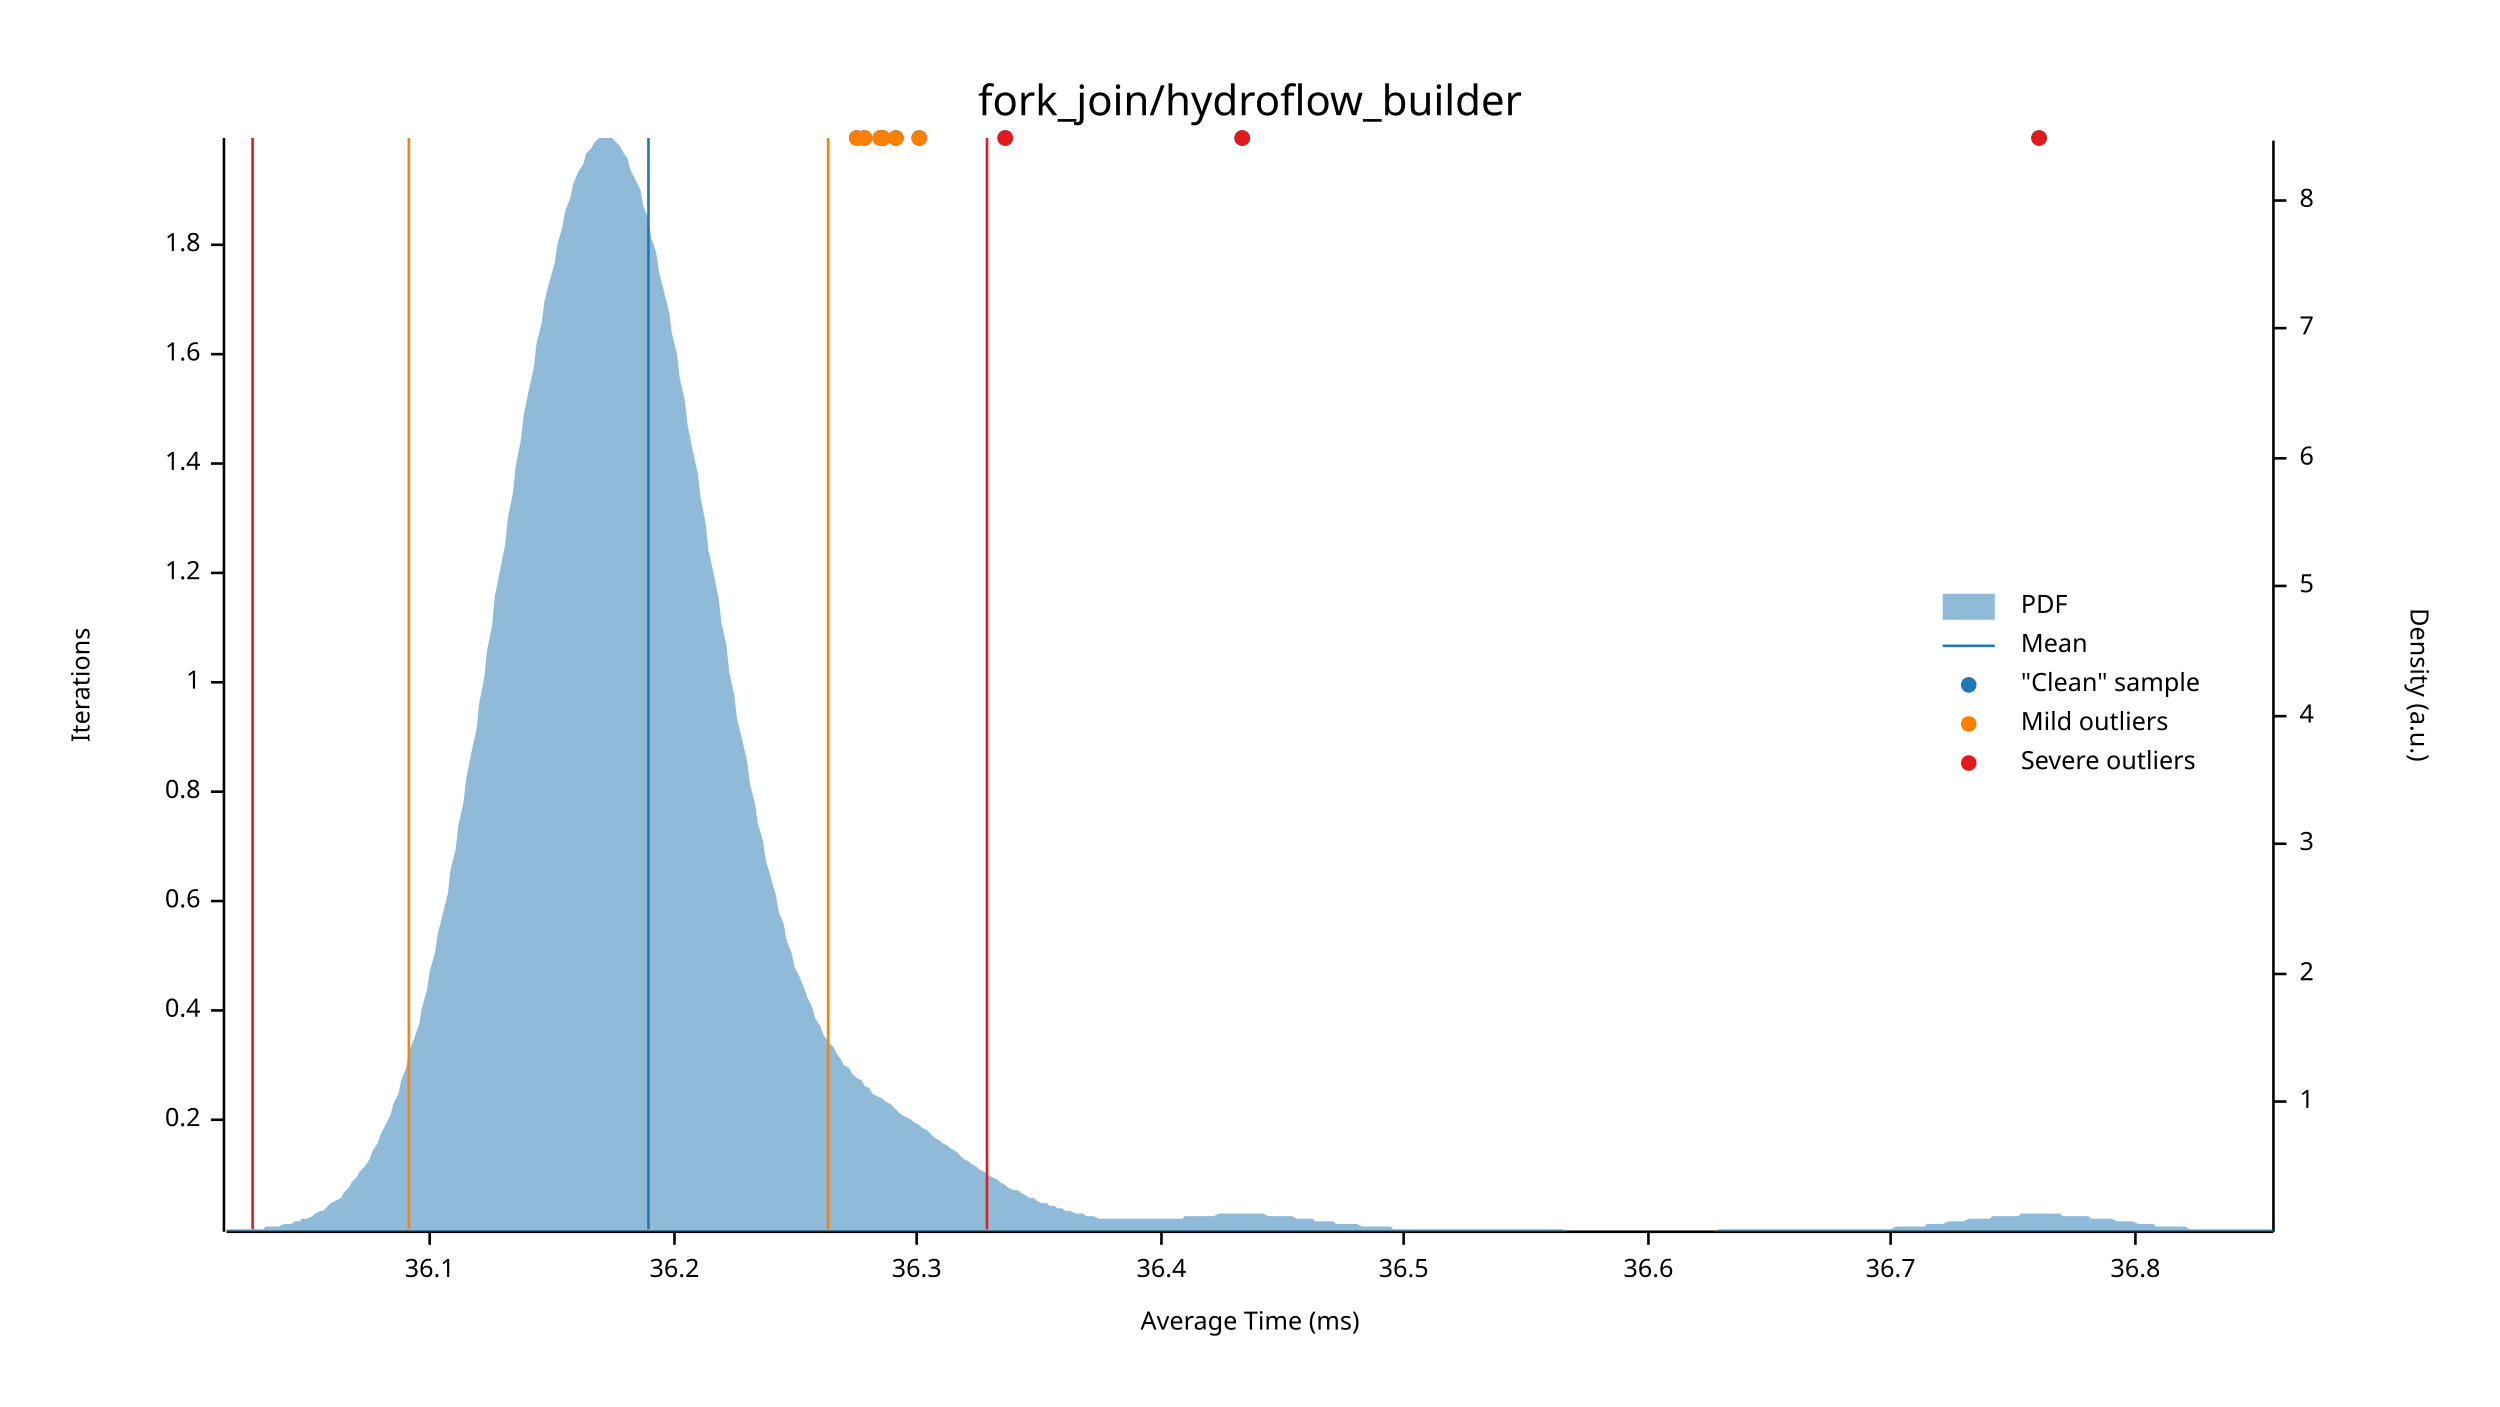
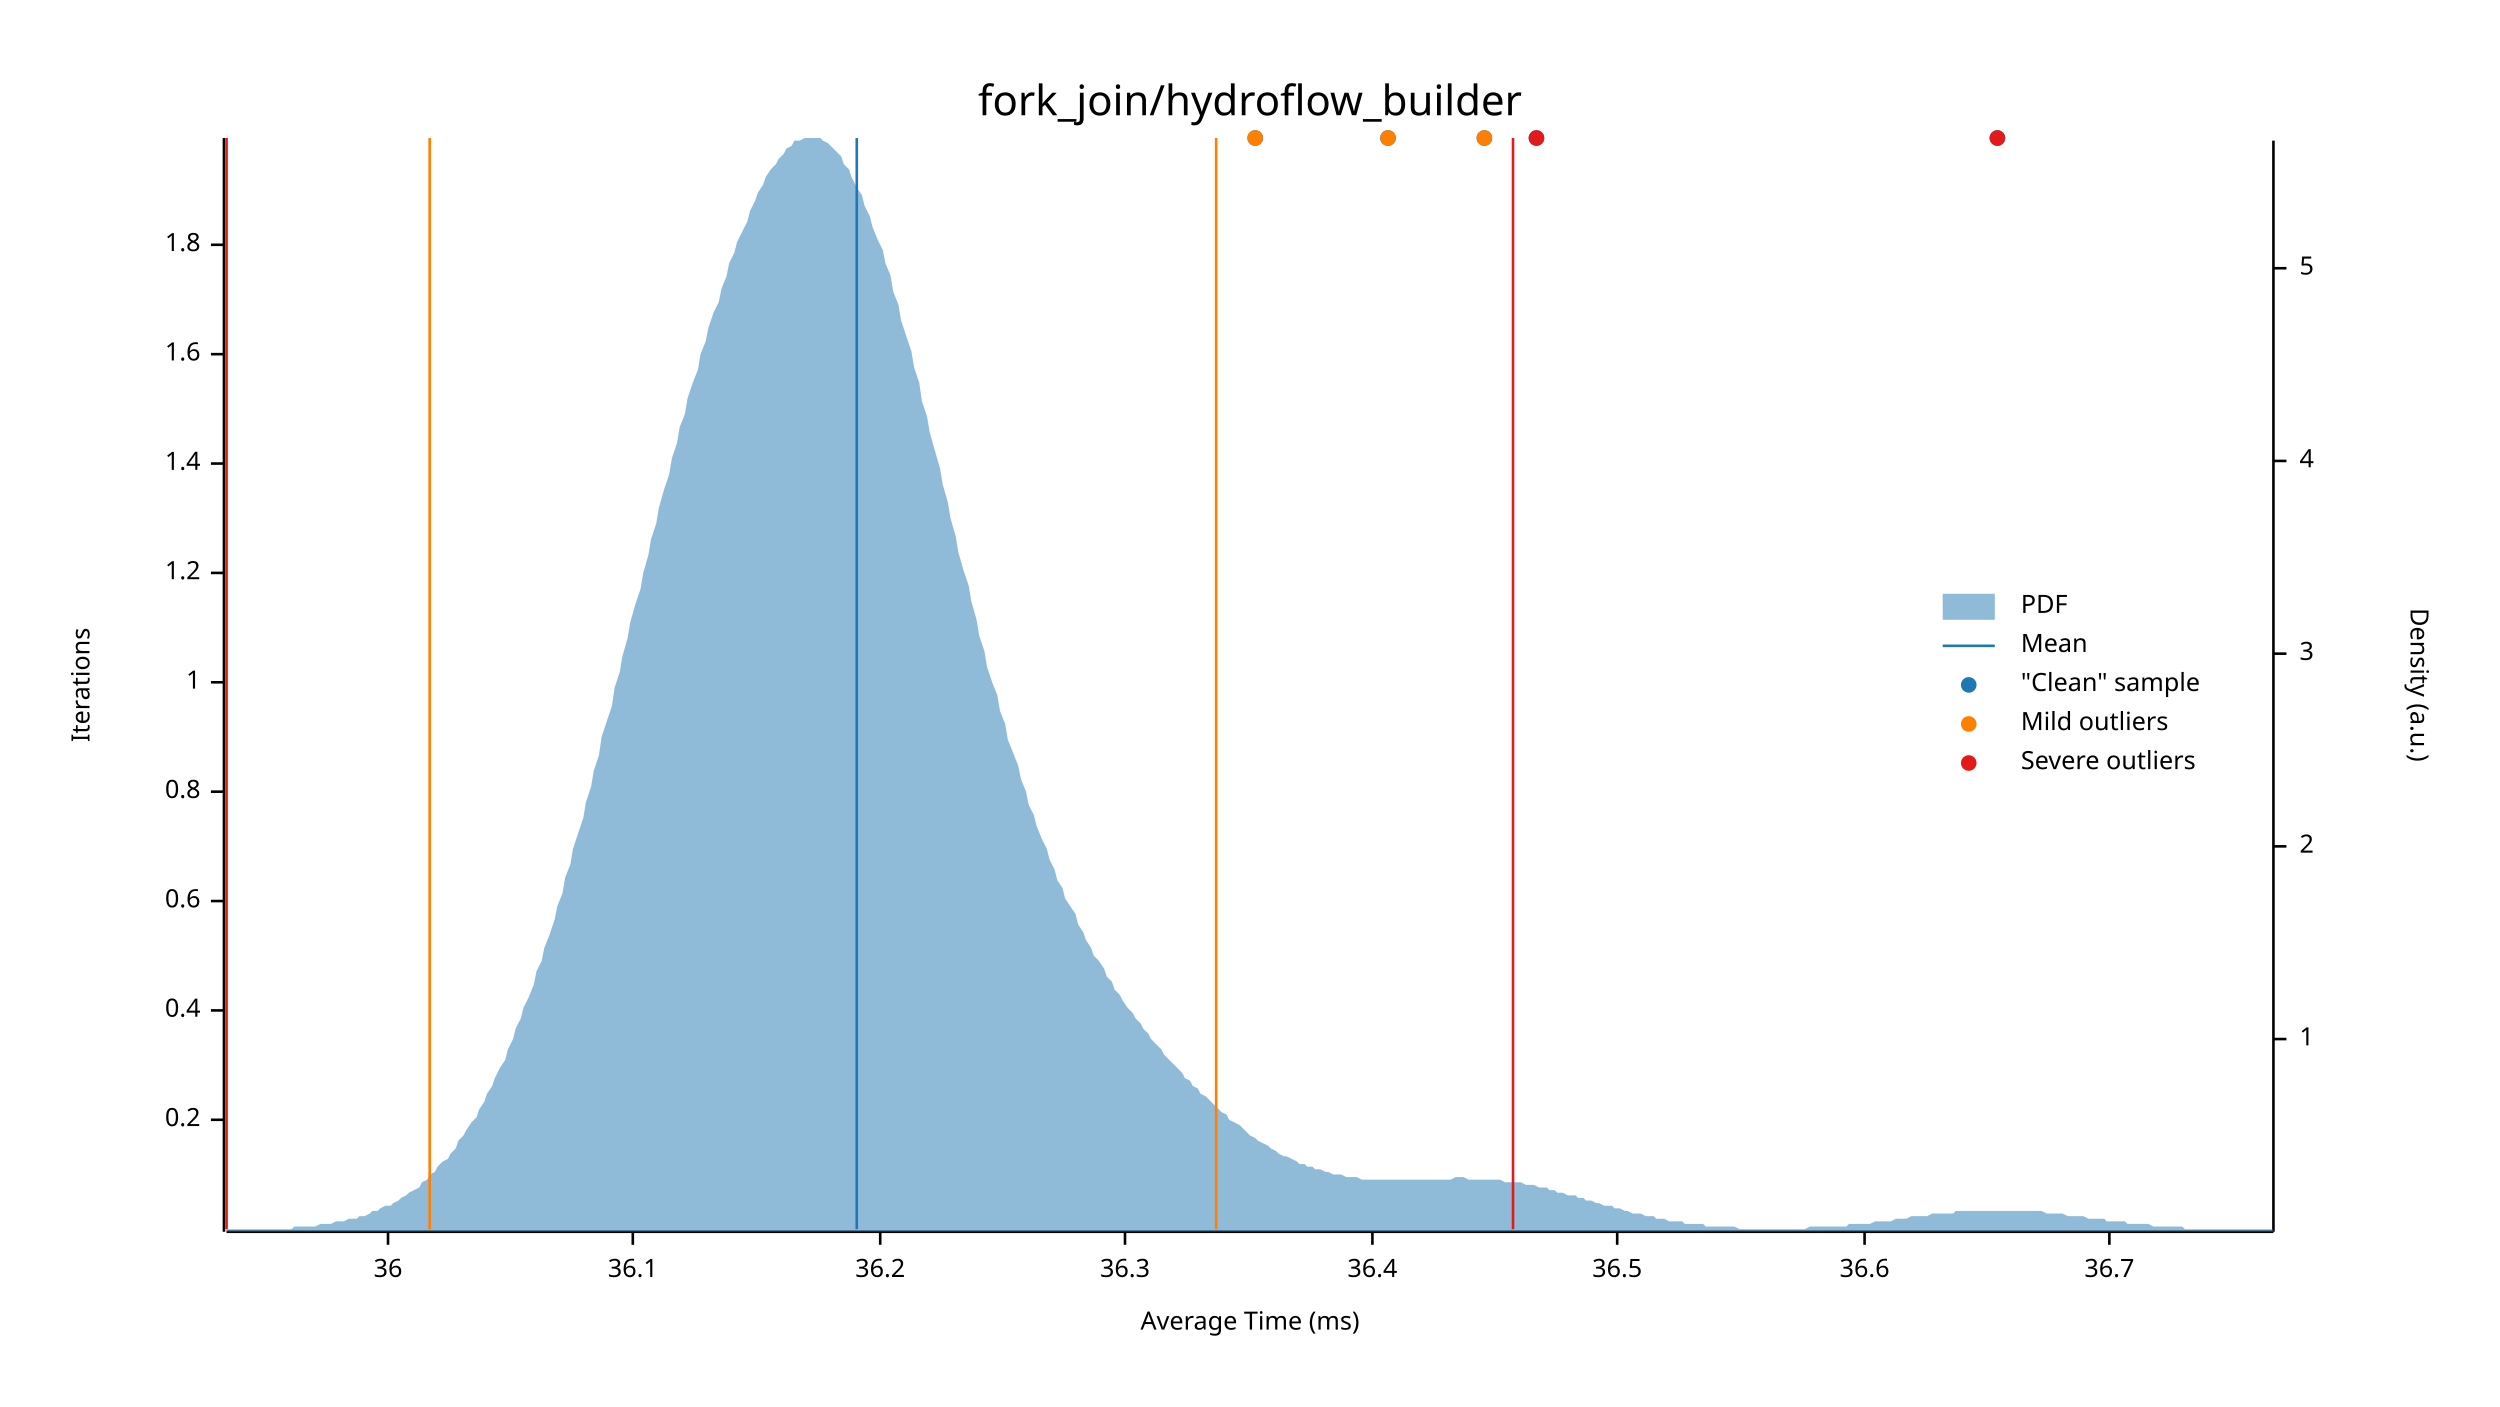
<svg xmlns="http://www.w3.org/2000/svg" width="960" height="540" viewBox="0 0 960 540">
  <text x="480" y="32" dy="0.76em" text-anchor="middle" font-family="sans-serif" font-size="16.129" opacity="1" fill="#000000">
fork_join/hydroflow_builder
</text>
  <text x="27" y="263" dy="0.76em" text-anchor="middle" font-family="sans-serif" font-size="9.677" opacity="1" fill="#000000" transform="rotate(270, 27, 263)">
Iterations
</text>
  <text x="480" y="513" dy="-0.5ex" text-anchor="middle" font-family="sans-serif" font-size="9.677" opacity="1" fill="#000000">
Average Time (ms)
</text>
  <polyline fill="none" opacity="1" stroke="#000000" stroke-width="1" points="86,53 86,473 " />
  <text x="77" y="430" dy="0.5ex" text-anchor="end" font-family="sans-serif" font-size="9.677" opacity="1" fill="#000000">
0.2
</text>
  <polyline fill="none" opacity="1" stroke="#000000" stroke-width="1" points="81,430 86,430 " />
  <text x="77" y="388" dy="0.5ex" text-anchor="end" font-family="sans-serif" font-size="9.677" opacity="1" fill="#000000">
0.4
</text>
  <polyline fill="none" opacity="1" stroke="#000000" stroke-width="1" points="81,388 86,388 " />
  <text x="77" y="346" dy="0.5ex" text-anchor="end" font-family="sans-serif" font-size="9.677" opacity="1" fill="#000000">
0.6
</text>
  <polyline fill="none" opacity="1" stroke="#000000" stroke-width="1" points="81,346 86,346 " />
  <text x="77" y="304" dy="0.5ex" text-anchor="end" font-family="sans-serif" font-size="9.677" opacity="1" fill="#000000">
0.8
</text>
  <polyline fill="none" opacity="1" stroke="#000000" stroke-width="1" points="81,304 86,304 " />
  <text x="77" y="262" dy="0.5ex" text-anchor="end" font-family="sans-serif" font-size="9.677" opacity="1" fill="#000000">
1
</text>
  <polyline fill="none" opacity="1" stroke="#000000" stroke-width="1" points="81,262 86,262 " />
  <text x="77" y="220" dy="0.5ex" text-anchor="end" font-family="sans-serif" font-size="9.677" opacity="1" fill="#000000">
1.2
</text>
  <polyline fill="none" opacity="1" stroke="#000000" stroke-width="1" points="81,220 86,220 " />
  <text x="77" y="178" dy="0.5ex" text-anchor="end" font-family="sans-serif" font-size="9.677" opacity="1" fill="#000000">
1.4
</text>
  <polyline fill="none" opacity="1" stroke="#000000" stroke-width="1" points="81,178 86,178 " />
  <text x="77" y="136" dy="0.5ex" text-anchor="end" font-family="sans-serif" font-size="9.677" opacity="1" fill="#000000">
1.6
</text>
  <polyline fill="none" opacity="1" stroke="#000000" stroke-width="1" points="81,136 86,136 " />
  <text x="77" y="94" dy="0.5ex" text-anchor="end" font-family="sans-serif" font-size="9.677" opacity="1" fill="#000000">
1.8
</text>
  <polyline fill="none" opacity="1" stroke="#000000" stroke-width="1" points="81,94 86,94 " />
  <polyline fill="none" opacity="1" stroke="#000000" stroke-width="1" points="87,473 873,473 " />
-   <text x="165" y="483" dy="0.76em" text-anchor="middle" font-family="sans-serif" font-size="9.677" opacity="1" fill="#000000">
+   <text x="149" y="483" dy="0.76em" text-anchor="middle" font-family="sans-serif" font-size="9.677" opacity="1" fill="#000000">
+ 36
+ </text>
+   <polyline fill="none" opacity="1" stroke="#000000" stroke-width="1" points="149,473 149,478 " />
+   <text x="243" y="483" dy="0.76em" text-anchor="middle" font-family="sans-serif" font-size="9.677" opacity="1" fill="#000000">
36.1
</text>
-   <polyline fill="none" opacity="1" stroke="#000000" stroke-width="1" points="165,473 165,478 " />
-   <text x="259" y="483" dy="0.76em" text-anchor="middle" font-family="sans-serif" font-size="9.677" opacity="1" fill="#000000">
+   <polyline fill="none" opacity="1" stroke="#000000" stroke-width="1" points="243,473 243,478 " />
+   <text x="338" y="483" dy="0.76em" text-anchor="middle" font-family="sans-serif" font-size="9.677" opacity="1" fill="#000000">
36.2
</text>
-   <polyline fill="none" opacity="1" stroke="#000000" stroke-width="1" points="259,473 259,478 " />
-   <text x="352" y="483" dy="0.76em" text-anchor="middle" font-family="sans-serif" font-size="9.677" opacity="1" fill="#000000">
+   <polyline fill="none" opacity="1" stroke="#000000" stroke-width="1" points="338,473 338,478 " />
+   <text x="432" y="483" dy="0.76em" text-anchor="middle" font-family="sans-serif" font-size="9.677" opacity="1" fill="#000000">
36.3
</text>
-   <polyline fill="none" opacity="1" stroke="#000000" stroke-width="1" points="352,473 352,478 " />
-   <text x="446" y="483" dy="0.76em" text-anchor="middle" font-family="sans-serif" font-size="9.677" opacity="1" fill="#000000">
+   <polyline fill="none" opacity="1" stroke="#000000" stroke-width="1" points="432,473 432,478 " />
+   <text x="527" y="483" dy="0.76em" text-anchor="middle" font-family="sans-serif" font-size="9.677" opacity="1" fill="#000000">
36.4
</text>
-   <polyline fill="none" opacity="1" stroke="#000000" stroke-width="1" points="446,473 446,478 " />
-   <text x="539" y="483" dy="0.76em" text-anchor="middle" font-family="sans-serif" font-size="9.677" opacity="1" fill="#000000">
+   <polyline fill="none" opacity="1" stroke="#000000" stroke-width="1" points="527,473 527,478 " />
+   <text x="621" y="483" dy="0.76em" text-anchor="middle" font-family="sans-serif" font-size="9.677" opacity="1" fill="#000000">
36.5
</text>
-   <polyline fill="none" opacity="1" stroke="#000000" stroke-width="1" points="539,473 539,478 " />
-   <text x="633" y="483" dy="0.76em" text-anchor="middle" font-family="sans-serif" font-size="9.677" opacity="1" fill="#000000">
+   <polyline fill="none" opacity="1" stroke="#000000" stroke-width="1" points="621,473 621,478 " />
+   <text x="716" y="483" dy="0.76em" text-anchor="middle" font-family="sans-serif" font-size="9.677" opacity="1" fill="#000000">
36.6
</text>
-   <polyline fill="none" opacity="1" stroke="#000000" stroke-width="1" points="633,473 633,478 " />
-   <text x="726" y="483" dy="0.76em" text-anchor="middle" font-family="sans-serif" font-size="9.677" opacity="1" fill="#000000">
+   <polyline fill="none" opacity="1" stroke="#000000" stroke-width="1" points="716,473 716,478 " />
+   <text x="810" y="483" dy="0.76em" text-anchor="middle" font-family="sans-serif" font-size="9.677" opacity="1" fill="#000000">
36.7
</text>
-   <polyline fill="none" opacity="1" stroke="#000000" stroke-width="1" points="726,473 726,478 " />
-   <text x="820" y="483" dy="0.76em" text-anchor="middle" font-family="sans-serif" font-size="9.677" opacity="1" fill="#000000">
- 36.8
- </text>
-   <polyline fill="none" opacity="1" stroke="#000000" stroke-width="1" points="820,473 820,478 " />
+   <polyline fill="none" opacity="1" stroke="#000000" stroke-width="1" points="810,473 810,478 " />
  <text x="933" y="263" dy="0.76em" text-anchor="middle" font-family="sans-serif" font-size="9.677" opacity="1" fill="#000000" transform="rotate(90, 933, 263)">
Density (a.u.)
</text>
  <polyline fill="none" opacity="1" stroke="#000000" stroke-width="1" points="873,54 873,473 " />
-   <text x="883" y="423" dy="0.5ex" text-anchor="start" font-family="sans-serif" font-size="9.677" opacity="1" fill="#000000">
+   <text x="883" y="399" dy="0.5ex" text-anchor="start" font-family="sans-serif" font-size="9.677" opacity="1" fill="#000000">
1
</text>
-   <polyline fill="none" opacity="1" stroke="#000000" stroke-width="1" points="873,423 878,423 " />
-   <text x="883" y="374" dy="0.5ex" text-anchor="start" font-family="sans-serif" font-size="9.677" opacity="1" fill="#000000">
+   <polyline fill="none" opacity="1" stroke="#000000" stroke-width="1" points="873,399 878,399 " />
+   <text x="883" y="325" dy="0.5ex" text-anchor="start" font-family="sans-serif" font-size="9.677" opacity="1" fill="#000000">
2
</text>
-   <polyline fill="none" opacity="1" stroke="#000000" stroke-width="1" points="873,374 878,374 " />
-   <text x="883" y="324" dy="0.5ex" text-anchor="start" font-family="sans-serif" font-size="9.677" opacity="1" fill="#000000">
+   <polyline fill="none" opacity="1" stroke="#000000" stroke-width="1" points="873,325 878,325 " />
+   <text x="883" y="251" dy="0.5ex" text-anchor="start" font-family="sans-serif" font-size="9.677" opacity="1" fill="#000000">
3
</text>
-   <polyline fill="none" opacity="1" stroke="#000000" stroke-width="1" points="873,324 878,324 " />
-   <text x="883" y="275" dy="0.5ex" text-anchor="start" font-family="sans-serif" font-size="9.677" opacity="1" fill="#000000">
+   <polyline fill="none" opacity="1" stroke="#000000" stroke-width="1" points="873,251 878,251 " />
+   <text x="883" y="177" dy="0.5ex" text-anchor="start" font-family="sans-serif" font-size="9.677" opacity="1" fill="#000000">
4
</text>
-   <polyline fill="none" opacity="1" stroke="#000000" stroke-width="1" points="873,275 878,275 " />
-   <text x="883" y="225" dy="0.5ex" text-anchor="start" font-family="sans-serif" font-size="9.677" opacity="1" fill="#000000">
+   <polyline fill="none" opacity="1" stroke="#000000" stroke-width="1" points="873,177 878,177 " />
+   <text x="883" y="103" dy="0.5ex" text-anchor="start" font-family="sans-serif" font-size="9.677" opacity="1" fill="#000000">
5
</text>
-   <polyline fill="none" opacity="1" stroke="#000000" stroke-width="1" points="873,225 878,225 " />
-   <text x="883" y="176" dy="0.5ex" text-anchor="start" font-family="sans-serif" font-size="9.677" opacity="1" fill="#000000">
- 6
- </text>
-   <polyline fill="none" opacity="1" stroke="#000000" stroke-width="1" points="873,176 878,176 " />
-   <text x="883" y="126" dy="0.5ex" text-anchor="start" font-family="sans-serif" font-size="9.677" opacity="1" fill="#000000">
- 7
- </text>
-   <polyline fill="none" opacity="1" stroke="#000000" stroke-width="1" points="873,126 878,126 " />
-   <text x="883" y="77" dy="0.5ex" text-anchor="start" font-family="sans-serif" font-size="9.677" opacity="1" fill="#000000">
- 8
- </text>
-   <polyline fill="none" opacity="1" stroke="#000000" stroke-width="1" points="873,77 878,77 " />
-   <polygon opacity="0.5" fill="#1F78B4" points="87,472 88,472 90,472 91,472 93,472 94,472 96,472 98,472 99,472 101,472 102,471 104,471 105,471 107,471 109,470 110,470 112,470 113,469 115,469 116,468 118,468 120,467 121,466 123,465 124,465 126,463 127,462 129,461 131,460 132,458 134,456 135,454 137,452 138,450 140,448 142,445 143,442 145,439 146,436 148,432 150,428 151,424 153,420 154,415 156,410 157,404 159,399 161,393 162,387 164,380 165,373 167,366 168,359 170,351 172,343 173,334 175,326 176,317 178,308 179,299 181,289 183,280 184,270 186,260 187,250 189,240 190,229 192,219 194,209 195,199 197,189 198,179 200,169 201,160 203,150 205,141 206,132 208,124 209,116 211,108 213,101 214,94 216,87 217,81 219,76 220,71 222,66 224,63 225,59 227,57 228,55 230,53 231,53 233,53 235,53 236,54 238,56 239,58 241,61 242,65 244,69 246,73 247,79 249,84 250,91 252,97 253,104 255,112 257,120 258,128 260,136 261,145 263,154 264,163 266,173 268,182 269,191 271,201 272,211 274,220 276,230 277,239 279,248 280,258 282,267 283,276 285,284 287,293 288,301 290,309 291,316 293,323 294,330 296,337 298,344 299,350 301,355 302,361 304,366 305,371 307,375 309,380 310,383 312,387 313,391 315,394 316,397 318,400 320,402 321,404 323,407 324,409 326,410 327,412 329,414 331,415 332,417 334,418 335,420 337,421 339,422 340,423 342,424 343,425 345,427 346,428 348,429 350,430 351,431 353,432 354,433 356,434 357,435 359,437 361,438 362,439 364,440 365,441 367,442 368,443 370,445 372,446 373,447 375,448 376,449 378,450 379,451 381,452 383,453 384,454 386,455 387,456 389,457 391,457 392,458 394,459 395,460 397,460 398,461 400,462 402,462 403,463 405,463 406,464 408,464 409,465 411,465 413,466 414,466 416,466 417,467 419,467 420,467 422,468 424,468 425,468 427,468 428,468 430,468 431,468 433,468 435,468 436,468 438,468 439,468 441,468 442,468 444,468 446,468 447,468 449,468 450,468 452,468 454,468 455,467 457,467 458,467 460,467 461,467 463,467 465,467 466,467 468,466 469,466 471,466 472,466 474,466 476,466 477,466 479,466 480,466 482,466 483,466 485,466 487,467 488,467 490,467 491,467 493,467 494,467 496,467 498,468 499,468 501,468 502,468 504,468 505,469 507,469 509,469 510,469 512,469 513,470 515,470 517,470 518,470 520,470 521,470 523,471 524,471 526,471 528,471 529,471 531,471 532,471 534,471 535,472 537,472 539,472 540,472 542,472 543,472 545,472 546,472 548,472 550,472 551,472 553,472 554,472 556,472 557,472 559,472 561,472 562,472 564,472 565,472 567,472 568,472 570,472 572,472 573,472 575,472 576,472 578,472 580,472 581,472 583,472 584,472 586,472 587,472 589,472 591,472 592,472 594,472 595,472 597,472 598,472 600,472 602,473 603,473 605,473 606,473 608,473 609,473 611,473 613,473 614,473 616,473 617,473 619,473 620,473 622,473 624,473 625,473 627,473 628,473 630,473 632,473 633,473 635,473 636,473 638,473 639,473 641,473 643,473 644,473 646,473 647,473 649,473 650,473 652,473 654,473 655,473 657,473 658,473 660,472 661,472 663,472 665,472 666,472 668,472 669,472 671,472 672,472 674,472 676,472 677,472 679,472 680,472 682,472 683,472 685,472 687,472 688,472 690,472 691,472 693,472 695,472 696,472 698,472 699,472 701,472 702,472 704,472 706,472 707,472 709,472 710,472 712,472 713,472 715,472 717,472 718,472 720,472 721,472 723,472 724,472 726,472 728,471 729,471 731,471 732,471 734,471 735,471 737,471 739,471 740,470 742,470 743,470 745,470 746,470 748,469 750,469 751,469 753,469 754,469 756,468 758,468 759,468 761,468 762,468 764,468 765,467 767,467 769,467 770,467 772,467 773,467 775,467 776,466 778,466 780,466 781,466 783,466 784,466 786,466 787,466 789,466 791,466 792,467 794,467 795,467 797,467 798,467 800,467 802,467 803,468 805,468 806,468 808,468 809,468 811,468 813,469 814,469 816,469 817,469 819,469 821,470 822,470 824,470 825,470 827,470 828,471 830,471 832,471 833,471 835,471 836,471 838,471 839,471 841,472 843,472 844,472 846,472 847,472 849,472 850,472 852,472 854,472 855,472 857,472 858,472 860,472 861,472 863,472 865,472 866,472 868,472 869,472 871,472 873,472 873,473 87,473 " />
-   <polyline fill="none" opacity="1" stroke="#1F78B4" stroke-width="1" points="249,472 249,53 " />
-   <polyline fill="none" opacity="1" stroke="#FF7F00" stroke-width="1" points="157,472 157,53 " />
-   <polyline fill="none" opacity="1" stroke="#FF7F00" stroke-width="1" points="318,472 318,53 " />
-   <polyline fill="none" opacity="1" stroke="#E31A1C" stroke-width="1" points="97,472 97,53 " />
-   <polyline fill="none" opacity="1" stroke="#E31A1C" stroke-width="1" points="379,472 379,53 " />
-   <circle cx="344" cy="53" r="3" opacity="1" fill="#1F78B4" stroke="none" stroke-width="1" />
-   <circle cx="329" cy="53" r="3" opacity="1" fill="#1F78B4" stroke="none" stroke-width="1" />
-   <circle cx="353" cy="53" r="3" opacity="1" fill="#1F78B4" stroke="none" stroke-width="1" />
-   <circle cx="386" cy="53" r="3" opacity="1" fill="#1F78B4" stroke="none" stroke-width="1" />
-   <circle cx="477" cy="53" r="3" opacity="1" fill="#1F78B4" stroke="none" stroke-width="1" />
-   <circle cx="339" cy="53" r="3" opacity="1" fill="#1F78B4" stroke="none" stroke-width="1" />
-   <circle cx="783" cy="53" r="3" opacity="1" fill="#1F78B4" stroke="none" stroke-width="1" />
-   <circle cx="338" cy="53" r="3" opacity="1" fill="#1F78B4" stroke="none" stroke-width="1" />
-   <circle cx="332" cy="53" r="3" opacity="1" fill="#1F78B4" stroke="none" stroke-width="1" />
-   <circle cx="344" cy="53" r="3" opacity="1" fill="#FF7F00" stroke="none" stroke-width="1" />
-   <circle cx="329" cy="53" r="3" opacity="1" fill="#FF7F00" stroke="none" stroke-width="1" />
-   <circle cx="353" cy="53" r="3" opacity="1" fill="#FF7F00" stroke="none" stroke-width="1" />
-   <circle cx="339" cy="53" r="3" opacity="1" fill="#FF7F00" stroke="none" stroke-width="1" />
-   <circle cx="338" cy="53" r="3" opacity="1" fill="#FF7F00" stroke="none" stroke-width="1" />
-   <circle cx="332" cy="53" r="3" opacity="1" fill="#FF7F00" stroke="none" stroke-width="1" />
-   <circle cx="386" cy="53" r="3" opacity="1" fill="#E31A1C" stroke="none" stroke-width="1" />
-   <circle cx="477" cy="53" r="3" opacity="1" fill="#E31A1C" stroke="none" stroke-width="1" />
-   <circle cx="783" cy="53" r="3" opacity="1" fill="#E31A1C" stroke="none" stroke-width="1" />
+   <polyline fill="none" opacity="1" stroke="#000000" stroke-width="1" points="873,103 878,103 " />
+   <polygon opacity="0.5" fill="#1F78B4" points="87,472 88,472 90,472 91,472 93,472 94,472 96,472 98,472 99,472 101,472 102,472 104,472 105,472 107,472 109,472 110,472 112,472 113,471 115,471 116,471 118,471 120,471 121,471 123,470 124,470 126,470 127,470 129,469 131,469 132,469 134,468 135,468 137,468 138,467 140,467 142,466 143,465 145,465 146,464 148,463 150,463 151,462 153,461 154,460 156,459 157,458 159,457 161,456 162,454 164,453 165,451 167,450 168,448 170,446 172,445 173,443 175,441 176,438 178,436 179,434 181,431 183,429 184,426 186,423 187,420 189,417 190,414 192,410 194,407 195,403 197,399 198,395 200,391 201,387 203,383 205,378 206,373 208,369 209,364 211,359 213,353 214,348 216,343 217,337 219,332 220,326 222,320 224,314 225,308 227,302 228,296 230,290 231,283 233,277 235,271 236,264 238,258 239,252 241,245 242,239 244,232 246,226 247,220 249,213 250,207 252,201 253,195 255,188 257,182 258,176 260,170 261,164 263,159 264,153 266,147 268,142 269,136 271,131 272,126 274,120 276,116 277,111 279,106 280,101 282,97 283,93 285,89 287,85 288,81 290,77 291,74 293,71 294,68 296,65 298,63 299,61 301,59 302,57 304,56 305,54 307,54 309,53 310,53 312,53 313,53 315,53 316,54 318,55 320,57 321,58 323,60 324,63 326,65 327,68 329,72 331,75 332,79 334,83 335,87 337,92 339,96 340,101 342,106 343,112 345,117 346,123 348,129 350,135 351,141 353,147 354,154 356,160 357,166 359,173 361,180 362,186 364,193 365,199 367,206 368,212 370,219 372,225 373,231 375,238 376,244 378,250 379,256 381,262 383,267 384,273 386,278 387,284 389,289 391,294 392,299 394,304 395,309 397,313 398,317 400,322 402,326 403,330 405,334 406,338 408,341 409,345 411,348 413,351 414,355 416,358 417,361 419,364 420,367 422,369 424,372 425,375 427,377 428,380 430,382 431,384 433,387 435,389 436,391 438,393 439,395 441,397 442,399 444,401 446,403 447,405 449,407 450,408 452,410 454,412 455,414 457,415 458,417 460,418 461,420 463,421 465,423 466,424 468,426 469,427 471,428 472,430 474,431 476,432 477,433 479,435 480,436 482,437 483,438 485,439 487,440 488,441 490,442 491,443 493,444 494,444 496,445 498,446 499,447 501,447 502,448 504,448 505,449 507,449 509,450 510,450 512,451 513,451 515,451 517,452 518,452 520,452 521,452 523,453 524,453 526,453 528,453 529,453 531,453 532,453 534,453 535,453 537,453 539,453 540,453 542,453 543,453 545,453 546,453 548,453 550,453 551,453 553,453 554,453 556,453 557,453 559,452 561,452 562,452 564,453 565,453 567,453 568,453 570,453 572,453 573,453 575,453 576,453 578,454 580,454 581,454 583,454 584,454 586,455 587,455 589,455 591,456 592,456 594,456 595,457 597,457 598,458 600,458 602,459 603,459 605,459 606,460 608,460 609,461 611,461 613,462 614,462 616,463 617,463 619,463 620,464 622,464 624,465 625,465 627,466 628,466 630,466 632,467 633,467 635,467 636,468 638,468 639,468 641,469 643,469 644,469 646,469 647,470 649,470 650,470 652,470 654,470 655,471 657,471 658,471 660,471 661,471 663,471 665,471 666,471 668,472 669,472 671,472 672,472 674,472 676,472 677,472 679,472 680,472 682,472 683,472 685,472 687,472 688,472 690,472 691,472 693,472 695,471 696,471 698,471 699,471 701,471 702,471 704,471 706,471 707,471 709,471 710,470 712,470 713,470 715,470 717,470 718,470 720,469 721,469 723,469 724,469 726,469 728,468 729,468 731,468 732,468 734,467 735,467 737,467 739,467 740,467 742,466 743,466 745,466 746,466 748,466 750,466 751,465 753,465 754,465 756,465 758,465 759,465 761,465 762,465 764,465 765,465 767,465 769,465 770,465 772,465 773,465 775,465 776,465 778,465 780,465 781,465 783,465 784,465 786,466 787,466 789,466 791,466 792,466 794,467 795,467 797,467 798,467 800,467 802,468 803,468 805,468 806,468 808,468 809,469 811,469 813,469 814,469 816,469 817,470 819,470 821,470 822,470 824,470 825,470 827,471 828,471 830,471 832,471 833,471 835,471 836,471 838,471 839,472 841,472 843,472 844,472 846,472 847,472 849,472 850,472 852,472 854,472 855,472 857,472 858,472 860,472 861,472 863,472 865,472 866,472 868,472 869,472 871,472 873,472 873,473 87,473 " />
+   <polyline fill="none" opacity="1" stroke="#1F78B4" stroke-width="1" points="329,472 329,53 " />
+   <polyline fill="none" opacity="1" stroke="#FF7F00" stroke-width="1" points="165,472 165,53 " />
+   <polyline fill="none" opacity="1" stroke="#FF7F00" stroke-width="1" points="467,472 467,53 " />
+   <polyline fill="none" opacity="1" stroke="#E31A1C" stroke-width="1" points="87,472 87,53 " />
+   <polyline fill="none" opacity="1" stroke="#E31A1C" stroke-width="1" points="581,472 581,53 " />
+   <circle cx="533" cy="53" r="3" opacity="1" fill="#1F78B4" stroke="none" stroke-width="1" />
+   <circle cx="482" cy="53" r="3" opacity="1" fill="#1F78B4" stroke="none" stroke-width="1" />
+   <circle cx="570" cy="53" r="3" opacity="1" fill="#1F78B4" stroke="none" stroke-width="1" />
+   <circle cx="767" cy="53" r="3" opacity="1" fill="#1F78B4" stroke="none" stroke-width="1" />
+   <circle cx="590" cy="53" r="3" opacity="1" fill="#1F78B4" stroke="none" stroke-width="1" />
+   <circle cx="533" cy="53" r="3" opacity="1" fill="#FF7F00" stroke="none" stroke-width="1" />
+   <circle cx="482" cy="53" r="3" opacity="1" fill="#FF7F00" stroke="none" stroke-width="1" />
+   <circle cx="570" cy="53" r="3" opacity="1" fill="#FF7F00" stroke="none" stroke-width="1" />
+   <circle cx="767" cy="53" r="3" opacity="1" fill="#E31A1C" stroke="none" stroke-width="1" />
+   <circle cx="590" cy="53" r="3" opacity="1" fill="#E31A1C" stroke="none" stroke-width="1" />
  <text x="776" y="228" dy="0.76em" text-anchor="start" font-family="sans-serif" font-size="9.677" opacity="1" fill="#000000">
PDF
</text>
  <text x="776" y="243" dy="0.76em" text-anchor="start" font-family="sans-serif" font-size="9.677" opacity="1" fill="#000000">
Mean
</text>
  <text x="776" y="258" dy="0.76em" text-anchor="start" font-family="sans-serif" font-size="9.677" opacity="1" fill="#000000">
"Clean" sample
</text>
  <text x="776" y="273" dy="0.76em" text-anchor="start" font-family="sans-serif" font-size="9.677" opacity="1" fill="#000000">
Mild outliers
</text>
  <text x="776" y="288" dy="0.76em" text-anchor="start" font-family="sans-serif" font-size="9.677" opacity="1" fill="#000000">
Severe outliers
</text>
  <rect x="746" y="228" width="20" height="10" opacity="0.5" fill="#1F78B4" stroke="none" />
  <polyline fill="none" opacity="1" stroke="#1F78B4" stroke-width="1" points="746,248 766,248 " />
  <circle cx="756" cy="263" r="3" opacity="1" fill="#1F78B4" stroke="none" stroke-width="1" />
  <circle cx="756" cy="278" r="3" opacity="1" fill="#FF7F00" stroke="none" stroke-width="1" />
  <circle cx="756" cy="293" r="3" opacity="1" fill="#E31A1C" stroke="none" stroke-width="1" />
</svg>
